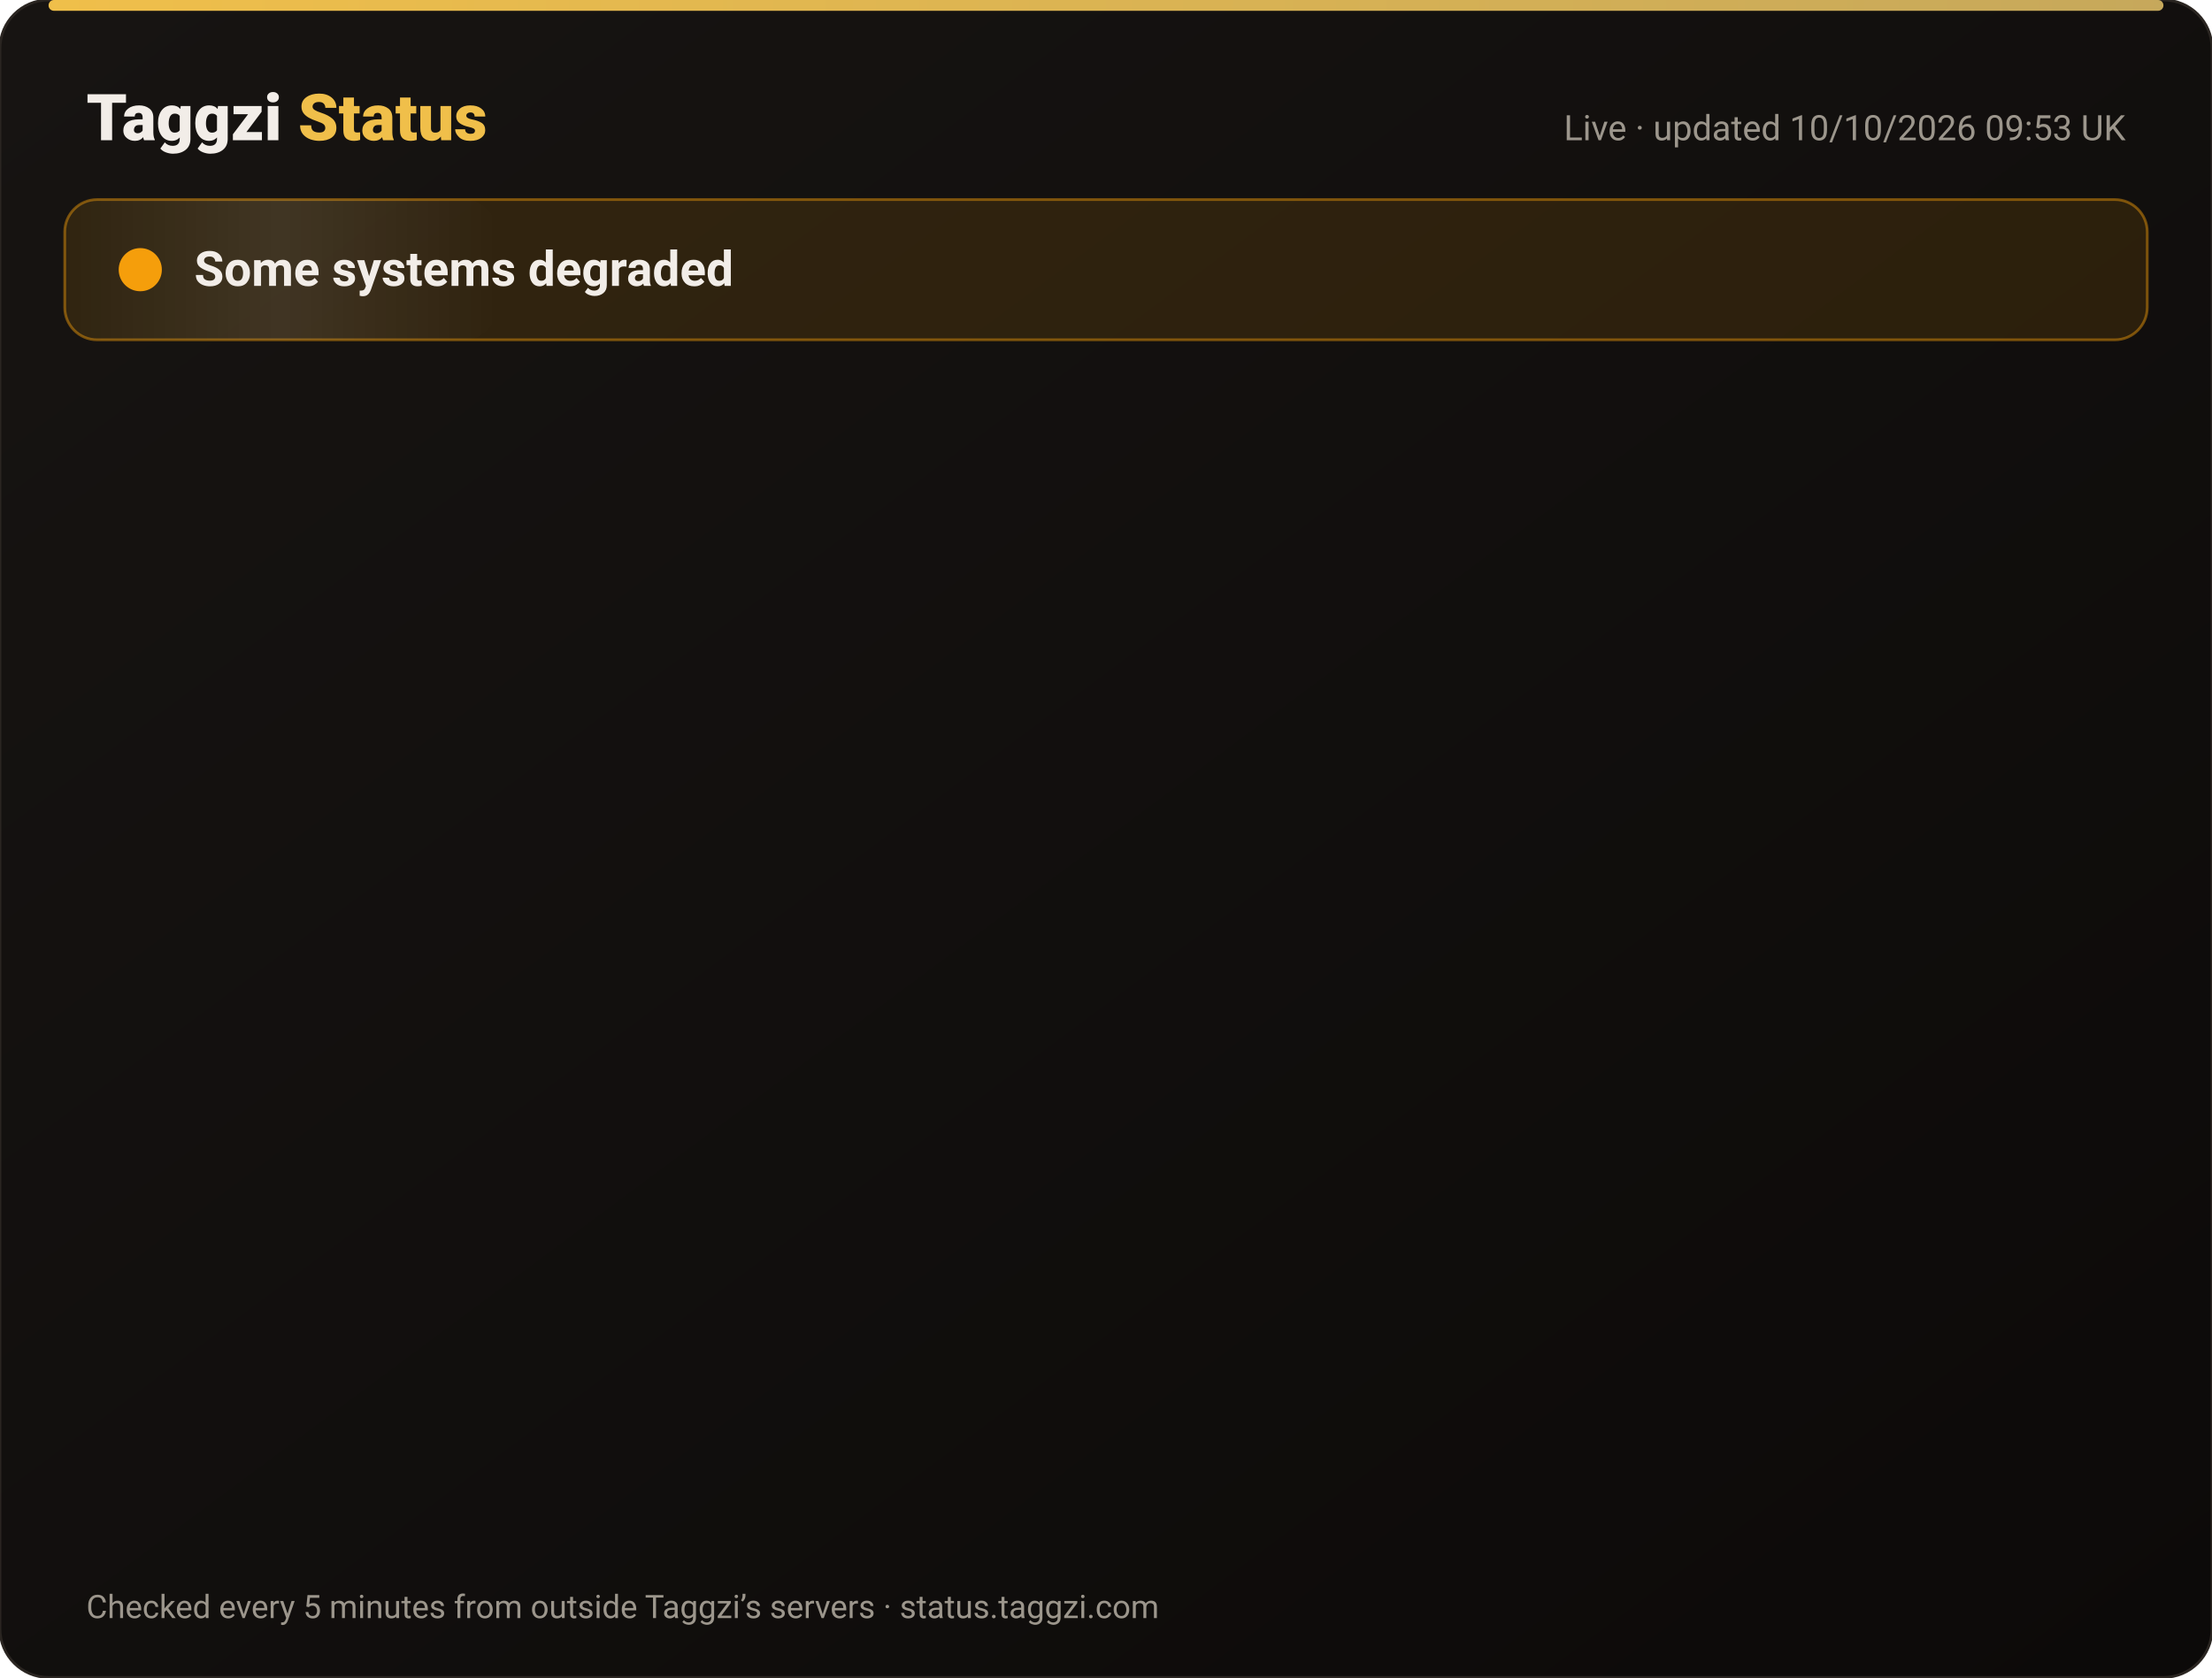
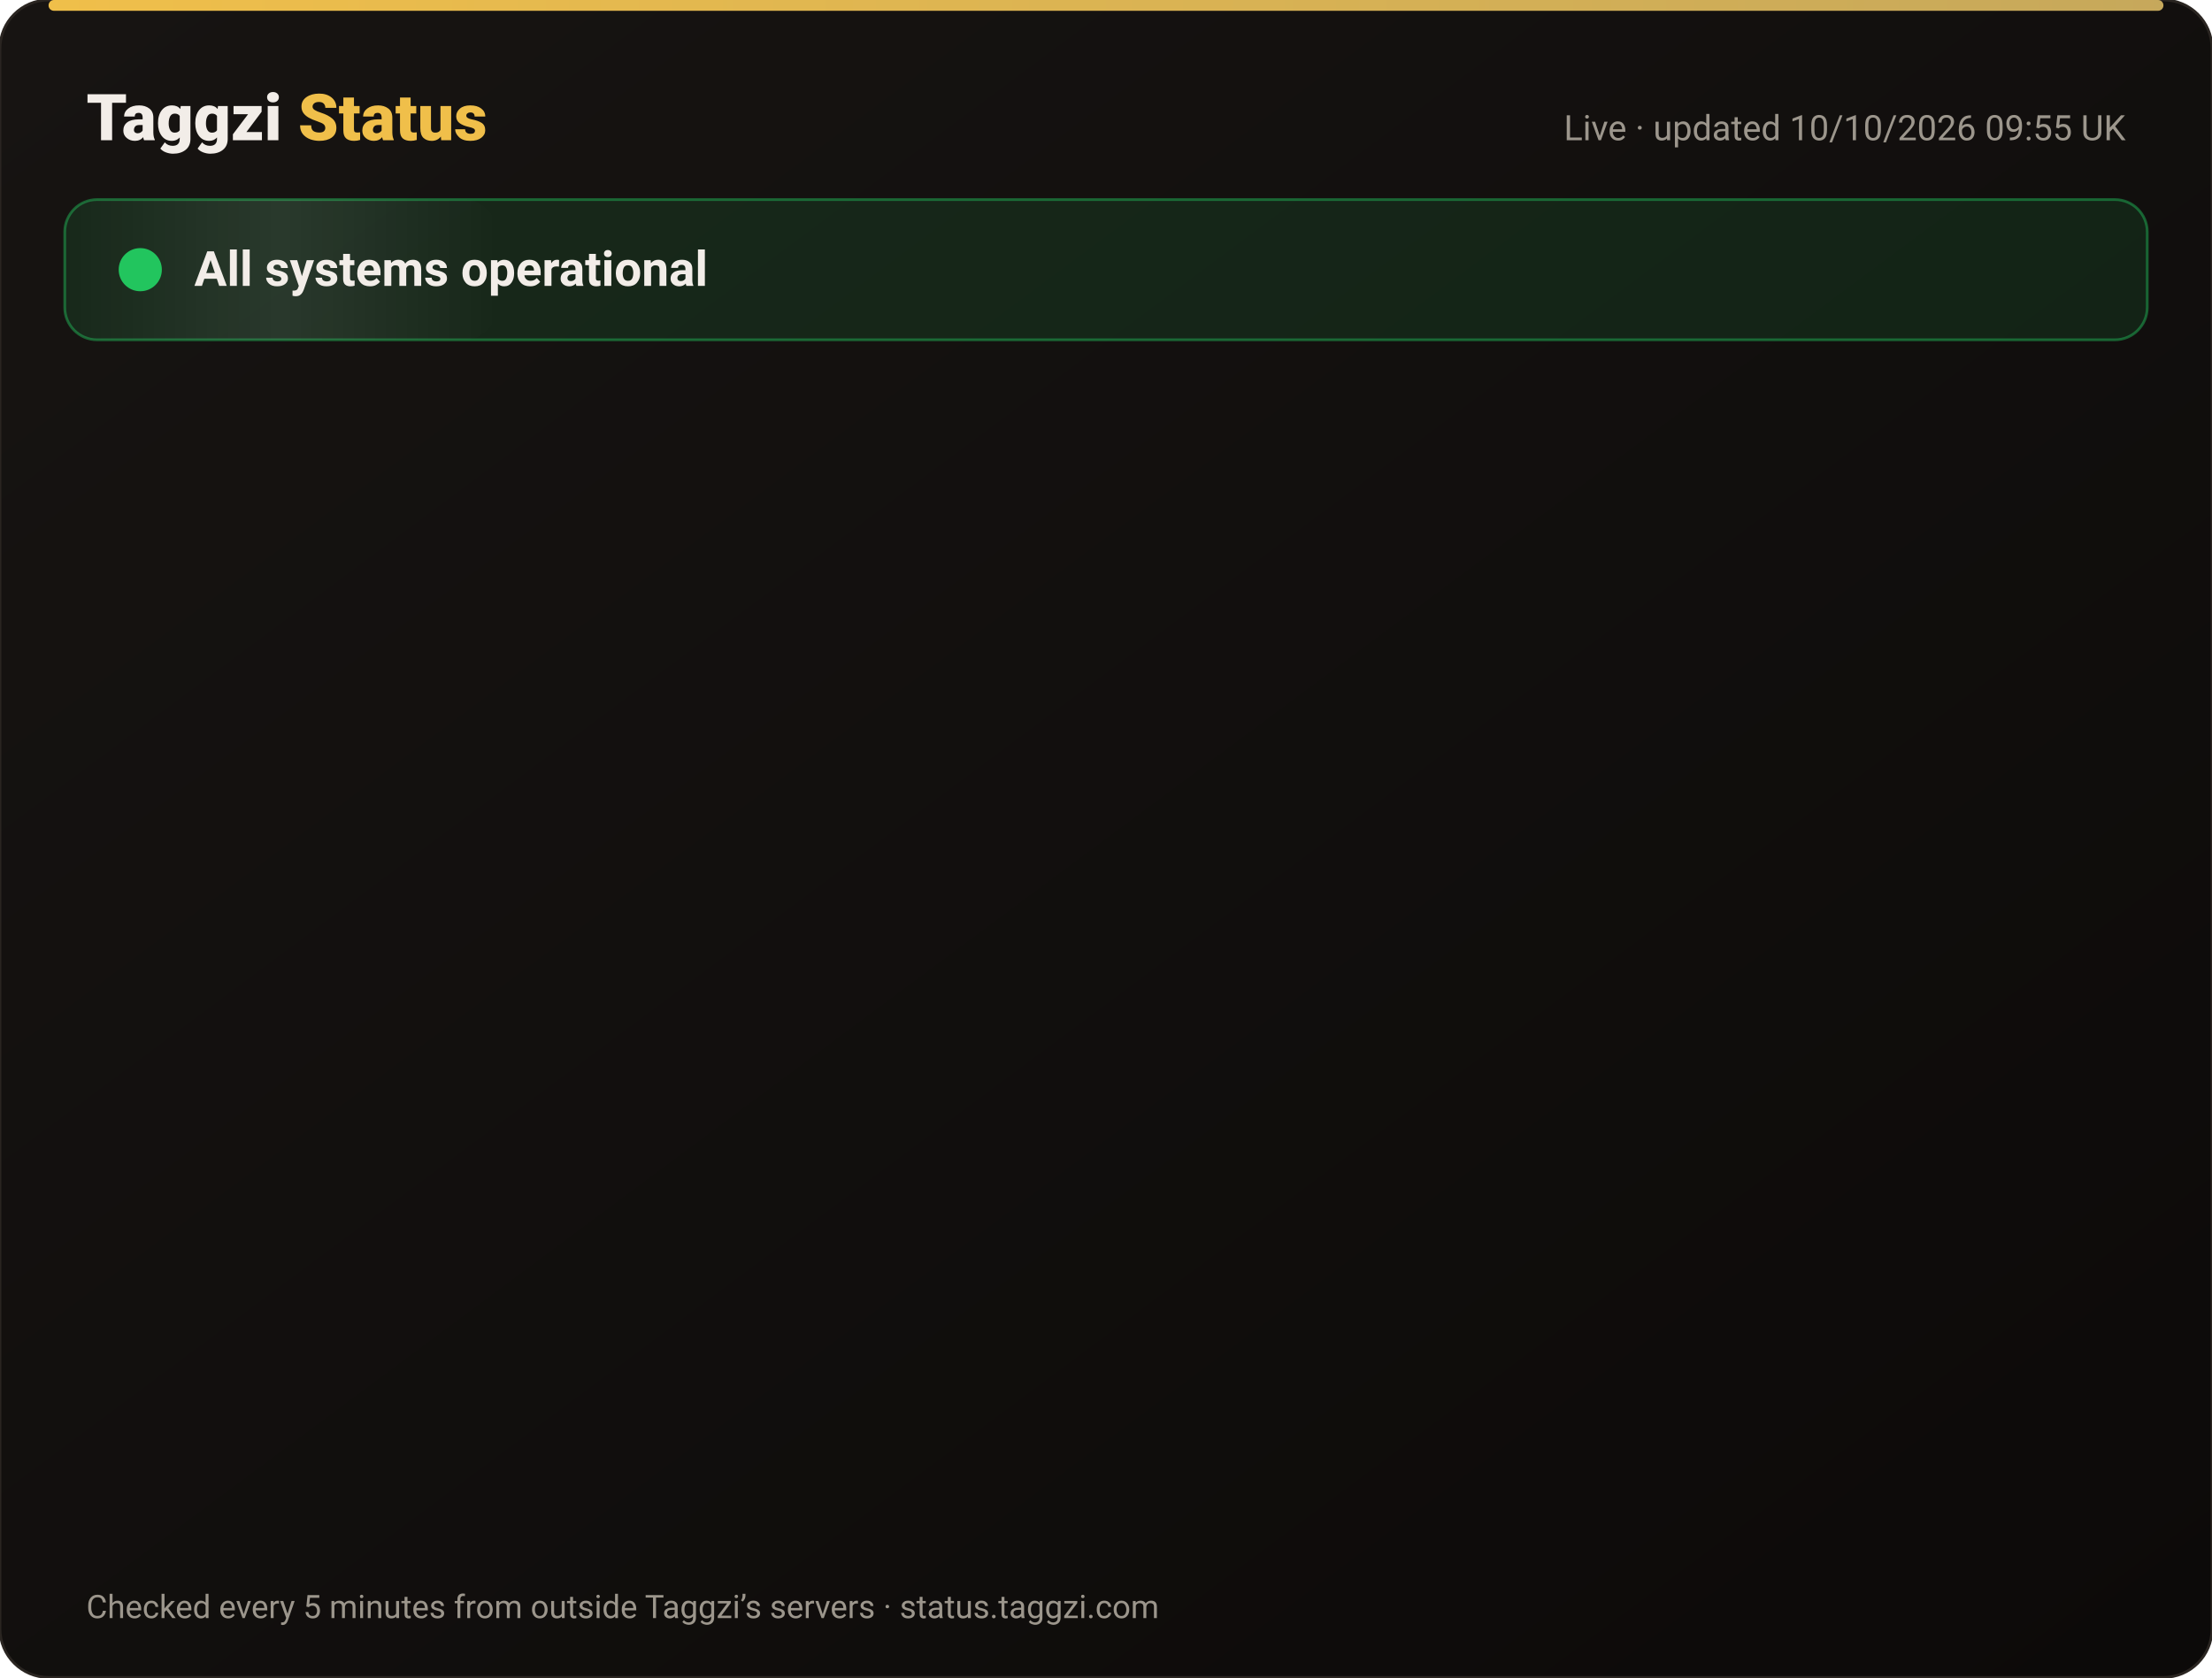
<svg xmlns="http://www.w3.org/2000/svg" width="820" height="622" viewBox="0 0 820 622" font-family="-apple-system,Segoe UI,Roboto,Helvetica,Arial,sans-serif">
  <defs>
    <linearGradient id="bg" x1="0" y1="0" x2="1" y2="1">
      <stop offset="0" stop-color="#171412" />
      <stop offset="1" stop-color="#0C0A09" />
    </linearGradient>
    <linearGradient id="gold" x1="0" x2="1">
      <stop offset="0" stop-color="#F0BF4A" />
      <stop offset="1" stop-color="#c6a85b" />
    </linearGradient>
    <linearGradient id="shine" x1="0" x2="1">
      <stop offset="0" stop-color="#fff" stop-opacity="0" />
      <stop offset=".5" stop-color="#fff" stop-opacity=".08" />
      <stop offset="1" stop-color="#fff" stop-opacity="0" />
    </linearGradient>
  </defs>
  <rect width="820" height="622" rx="18" fill="url(#bg)" stroke="#2a2521" />
  <rect x="18" y="0" width="784" height="4" rx="2" fill="url(#gold)" />
  <text x="32" y="52" font-size="24" font-weight="800" fill="#F2EDE8">Taggzi <tspan fill="#F0BF4A">Status</tspan>
  </text>
-   <text x="788" y="52" font-size="13" fill="#9C968C" text-anchor="end">Live · updated 10/10/2026 09:53 UK</text>
-   <rect x="24" y="74" width="772" height="52" rx="12" fill="#f59e0b" fill-opacity=".12" stroke="#f59e0b" stroke-opacity=".45" />
+   <text x="788" y="52" font-size="13" fill="#9C968C" text-anchor="end">Live · updated 10/10/2026 09:55 UK</text>
+   <rect x="24" y="74" width="772" height="52" rx="12" fill="#22c55e" fill-opacity=".12" stroke="#22c55e" stroke-opacity=".45" />
  <rect x="24" y="74" width="160" height="52" rx="12" fill="url(#shine)">
    <animate attributeName="x" from="-160" to="820" dur="4s" repeatCount="indefinite" />
  </rect>
-   <circle cx="52" cy="100" r="7" fill="#f59e0b" />
-   <circle cx="52" cy="100" r="7" fill="none" stroke="#f59e0b" stroke-width="2">
+   <circle cx="52" cy="100" r="7" fill="#22c55e" />
+   <circle cx="52" cy="100" r="7" fill="none" stroke="#22c55e" stroke-width="2">
    <animate attributeName="r" values="7;15;7" dur="2s" repeatCount="indefinite" />
    <animate attributeName="opacity" values=".9;0;.9" dur="2s" repeatCount="indefinite" />
  </circle>
-   <text x="72" y="106" font-size="18" font-weight="700" fill="#F2EDE8">Some systems degraded</text>
+   <text x="72" y="106" font-size="18" font-weight="700" fill="#F2EDE8">All systems operational</text>
  <g opacity="0">
    <animate attributeName="opacity" from="0" to="1" begin="0.00s" dur=".6s" fill="freeze" />
    <line x1="32" y1="188" x2="788" y2="188" stroke="#2a2521" />
    <circle cx="44" cy="166" r="6" fill="#22c55e">
      <animate attributeName="opacity" values="1;.45;1" dur="2.4s" begin="0.00s" repeatCount="indefinite" />
    </circle>
    <text x="62" y="171" font-size="15" font-weight="650" fill="#F2EDE8">Website</text>
    <text x="630" y="171" font-size="13" fill="#9C968C" text-anchor="end">100.00% uptime</text>
    <rect x="648" y="154" width="140" height="24" rx="12" fill="#22c55e" fill-opacity=".14" stroke="#22c55e" stroke-opacity=".5" />
    <text x="718" y="171" font-size="12" font-weight="700" fill="#22c55e" text-anchor="middle">Operational</text>
  </g>
  <g opacity="0">
    <animate attributeName="opacity" from="0" to="1" begin="0.15s" dur=".6s" fill="freeze" />
    <line x1="32" y1="234" x2="788" y2="234" stroke="#2a2521" />
    <circle cx="44" cy="212" r="6" fill="#22c55e">
      <animate attributeName="opacity" values="1;.45;1" dur="2.4s" begin="0.15s" repeatCount="indefinite" />
    </circle>
    <text x="62" y="217" font-size="15" font-weight="650" fill="#F2EDE8">Tag scans</text>
    <text x="630" y="217" font-size="13" fill="#9C968C" text-anchor="end">100.00% uptime</text>
    <rect x="648" y="200" width="140" height="24" rx="12" fill="#22c55e" fill-opacity=".14" stroke="#22c55e" stroke-opacity=".5" />
    <text x="718" y="217" font-size="12" font-weight="700" fill="#22c55e" text-anchor="middle">Operational</text>
  </g>
  <g opacity="0">
    <animate attributeName="opacity" from="0" to="1" begin="0.30s" dur=".6s" fill="freeze" />
    <line x1="32" y1="280" x2="788" y2="280" stroke="#2a2521" />
    <circle cx="44" cy="258" r="6" fill="#22c55e">
      <animate attributeName="opacity" values="1;.45;1" dur="2.4s" begin="0.30s" repeatCount="indefinite" />
    </circle>
    <text x="62" y="263" font-size="15" font-weight="650" fill="#F2EDE8">Manual tag lookup</text>
    <text x="630" y="263" font-size="13" fill="#9C968C" text-anchor="end">100.00% uptime</text>
    <rect x="648" y="246" width="140" height="24" rx="12" fill="#22c55e" fill-opacity=".14" stroke="#22c55e" stroke-opacity=".5" />
    <text x="718" y="263" font-size="12" font-weight="700" fill="#22c55e" text-anchor="middle">Operational</text>
  </g>
  <g opacity="0">
    <animate attributeName="opacity" from="0" to="1" begin="0.45s" dur=".6s" fill="freeze" />
    <line x1="32" y1="326" x2="788" y2="326" stroke="#2a2521" />
    <circle cx="44" cy="304" r="6" fill="#22c55e">
      <animate attributeName="opacity" values="1;.45;1" dur="2.4s" begin="0.45s" repeatCount="indefinite" />
    </circle>
    <text x="62" y="309" font-size="15" font-weight="650" fill="#F2EDE8">App &amp; login</text>
    <text x="630" y="309" font-size="13" fill="#9C968C" text-anchor="end">100.00% uptime</text>
    <rect x="648" y="292" width="140" height="24" rx="12" fill="#22c55e" fill-opacity=".14" stroke="#22c55e" stroke-opacity=".5" />
    <text x="718" y="309" font-size="12" font-weight="700" fill="#22c55e" text-anchor="middle">Operational</text>
  </g>
  <g opacity="0">
    <animate attributeName="opacity" from="0" to="1" begin="0.60s" dur=".6s" fill="freeze" />
    <line x1="32" y1="372" x2="788" y2="372" stroke="#2a2521" />
    <circle cx="44" cy="350" r="6" fill="#22c55e">
      <animate attributeName="opacity" values="1;.45;1" dur="2.4s" begin="0.60s" repeatCount="indefinite" />
    </circle>
    <text x="62" y="355" font-size="15" font-weight="650" fill="#F2EDE8">Community alerts</text>
    <text x="630" y="355" font-size="13" fill="#9C968C" text-anchor="end">100.00% uptime</text>
    <rect x="648" y="338" width="140" height="24" rx="12" fill="#22c55e" fill-opacity=".14" stroke="#22c55e" stroke-opacity=".5" />
    <text x="718" y="355" font-size="12" font-weight="700" fill="#22c55e" text-anchor="middle">Operational</text>
  </g>
  <g opacity="0">
    <animate attributeName="opacity" from="0" to="1" begin="0.75s" dur=".6s" fill="freeze" />
    <line x1="32" y1="418" x2="788" y2="418" stroke="#2a2521" />
    <circle cx="44" cy="396" r="6" fill="#22c55e">
      <animate attributeName="opacity" values="1;.45;1" dur="2.4s" begin="0.75s" repeatCount="indefinite" />
    </circle>
    <text x="62" y="401" font-size="15" font-weight="650" fill="#F2EDE8">Private calling</text>
    <text x="630" y="401" font-size="13" fill="#9C968C" text-anchor="end">100.00% uptime</text>
    <rect x="648" y="384" width="140" height="24" rx="12" fill="#22c55e" fill-opacity=".14" stroke="#22c55e" stroke-opacity=".5" />
    <text x="718" y="401" font-size="12" font-weight="700" fill="#22c55e" text-anchor="middle">Operational</text>
  </g>
  <g opacity="0">
    <animate attributeName="opacity" from="0" to="1" begin="0.90s" dur=".6s" fill="freeze" />
    <line x1="32" y1="464" x2="788" y2="464" stroke="#2a2521" />
    <circle cx="44" cy="442" r="6" fill="#22c55e">
      <animate attributeName="opacity" values="1;.45;1" dur="2.4s" begin="0.90s" repeatCount="indefinite" />
    </circle>
    <text x="62" y="447" font-size="15" font-weight="650" fill="#F2EDE8">Payments</text>
    <text x="630" y="447" font-size="13" fill="#9C968C" text-anchor="end">100.00% uptime</text>
    <rect x="648" y="430" width="140" height="24" rx="12" fill="#22c55e" fill-opacity=".14" stroke="#22c55e" stroke-opacity=".5" />
    <text x="718" y="447" font-size="12" font-weight="700" fill="#22c55e" text-anchor="middle">Operational</text>
  </g>
  <g opacity="0">
    <animate attributeName="opacity" from="0" to="1" begin="1.05s" dur=".6s" fill="freeze" />
    <line x1="32" y1="510" x2="788" y2="510" stroke="#2a2521" />
-     <circle cx="44" cy="488" r="6" fill="#f59e0b">
+     <circle cx="44" cy="488" r="6" fill="#22c55e">
      <animate attributeName="opacity" values="1;.45;1" dur="2.4s" begin="1.05s" repeatCount="indefinite" />
    </circle>
    <text x="62" y="493" font-size="15" font-weight="650" fill="#F2EDE8">Email &amp; support</text>
    <text x="630" y="493" font-size="13" fill="#9C968C" text-anchor="end">100.00% uptime</text>
-     <rect x="648" y="476" width="140" height="24" rx="12" fill="#f59e0b" fill-opacity=".14" stroke="#f59e0b" stroke-opacity=".5" />
-     <text x="718" y="493" font-size="12" font-weight="700" fill="#f59e0b" text-anchor="middle">Degraded</text>
+     <rect x="648" y="476" width="140" height="24" rx="12" fill="#22c55e" fill-opacity=".14" stroke="#22c55e" stroke-opacity=".5" />
+     <text x="718" y="493" font-size="12" font-weight="700" fill="#22c55e" text-anchor="middle">Operational</text>
  </g>
  <g opacity="0">
    <animate attributeName="opacity" from="0" to="1" begin="1.20s" dur=".6s" fill="freeze" />
    <line x1="32" y1="556" x2="788" y2="556" stroke="#2a2521" />
    <circle cx="44" cy="534" r="6" fill="#22c55e">
      <animate attributeName="opacity" values="1;.45;1" dur="2.4s" begin="1.20s" repeatCount="indefinite" />
    </circle>
    <text x="62" y="539" font-size="15" font-weight="650" fill="#F2EDE8">Secure connection (SSL)</text>
    <text x="630" y="539" font-size="13" fill="#9C968C" text-anchor="end">100.00% uptime</text>
    <rect x="648" y="522" width="140" height="24" rx="12" fill="#22c55e" fill-opacity=".14" stroke="#22c55e" stroke-opacity=".5" />
    <text x="718" y="539" font-size="12" font-weight="700" fill="#22c55e" text-anchor="middle">Operational</text>
  </g>
  <text x="32" y="600" font-size="12" fill="#9C968C">Checked every 5 minutes from outside Taggzi’s servers · status.taggzi.com</text>
</svg>
